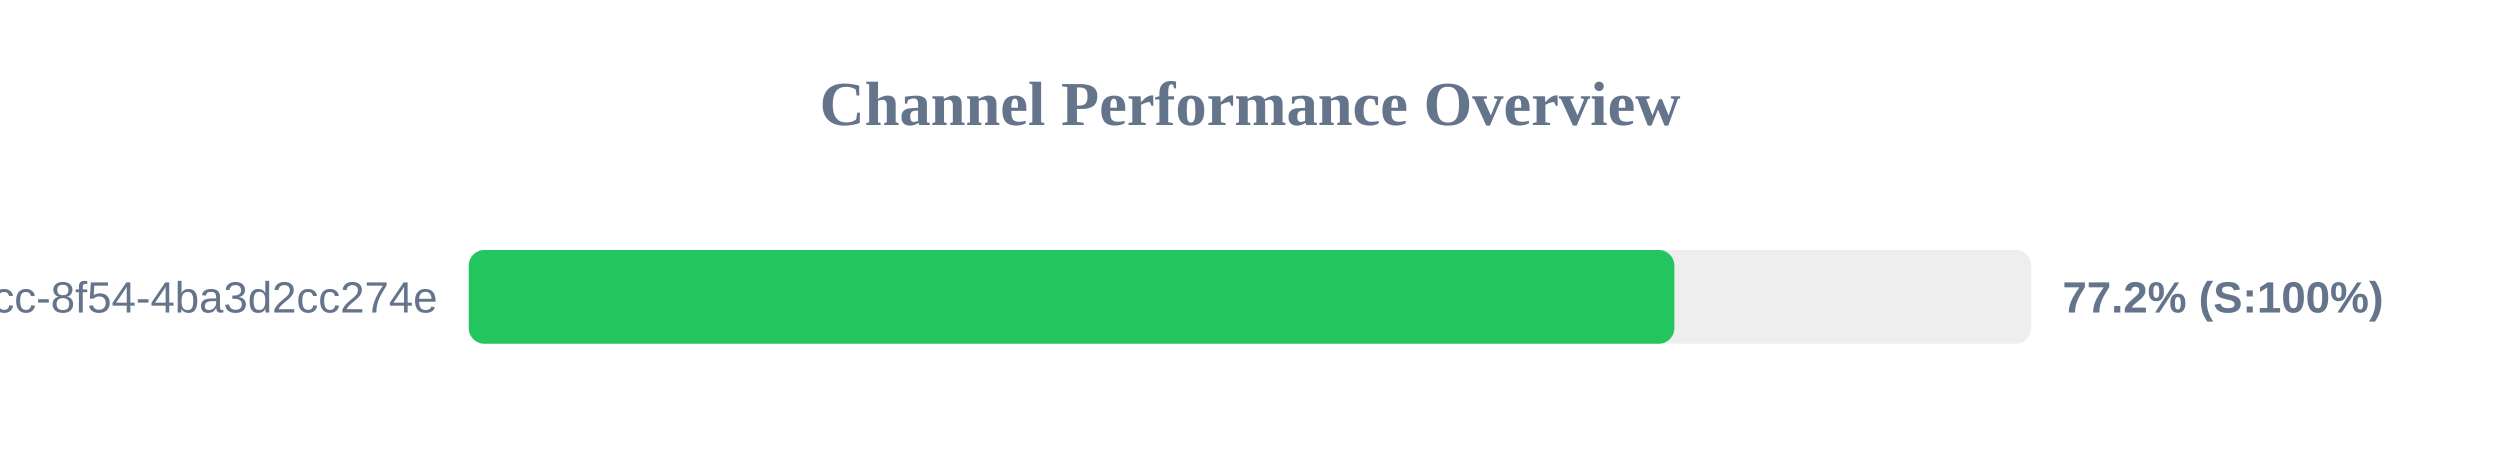
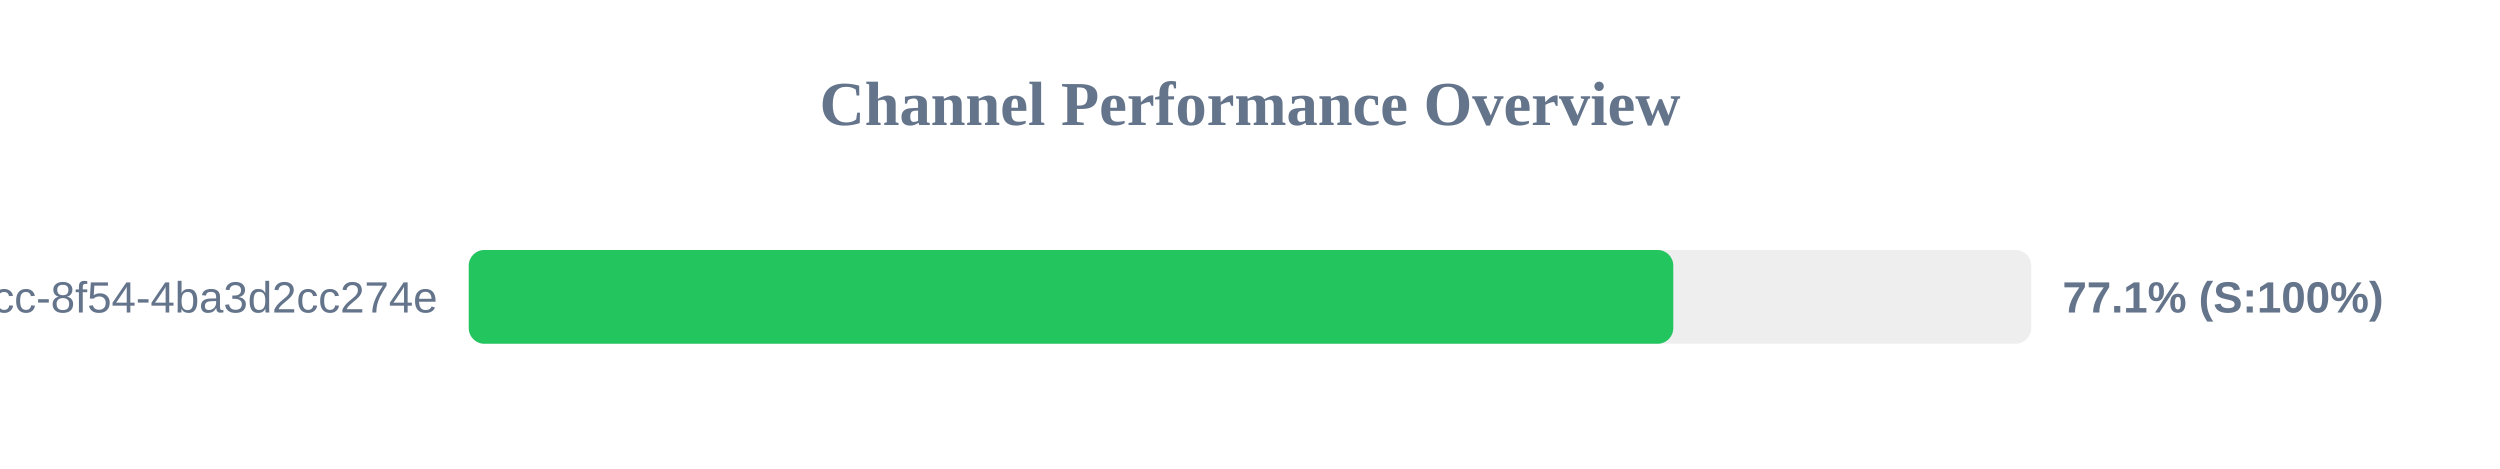
<svg xmlns="http://www.w3.org/2000/svg" width="800" height="150" version="1.1">
  <style>
        .row { font: 14px Arial; fill: #64748b; }
        .score { font: bold 14px Arial; fill: #64748b; }
    </style>
  <text x="400" y="40" text-anchor="middle" font-size="20px" font-weight="bold" fill="#64748b">Channel Performance Overview</text>
  <rect x="150" y="80" width="500" height="30" fill="#eee" rx="5" />
-   <rect x="150" y="80" width="385.8" height="30" fill="#22c55e" rx="5" />
+   <rect x="150" y="80" width="385.45" height="30" fill="#22c55e" rx="5" />
  <text x="140" y="100" text-anchor="end" class="row">?uuid=45cc0b3a-0adb-4dcc-8f54-4ba3d2cc274e</text>
-   <text x="660" y="100" text-anchor="start" class="score">77.2% (S:100%)</text>
+   <text x="660" y="100" text-anchor="start" class="score">77.1% (S:100%)</text>
</svg>
